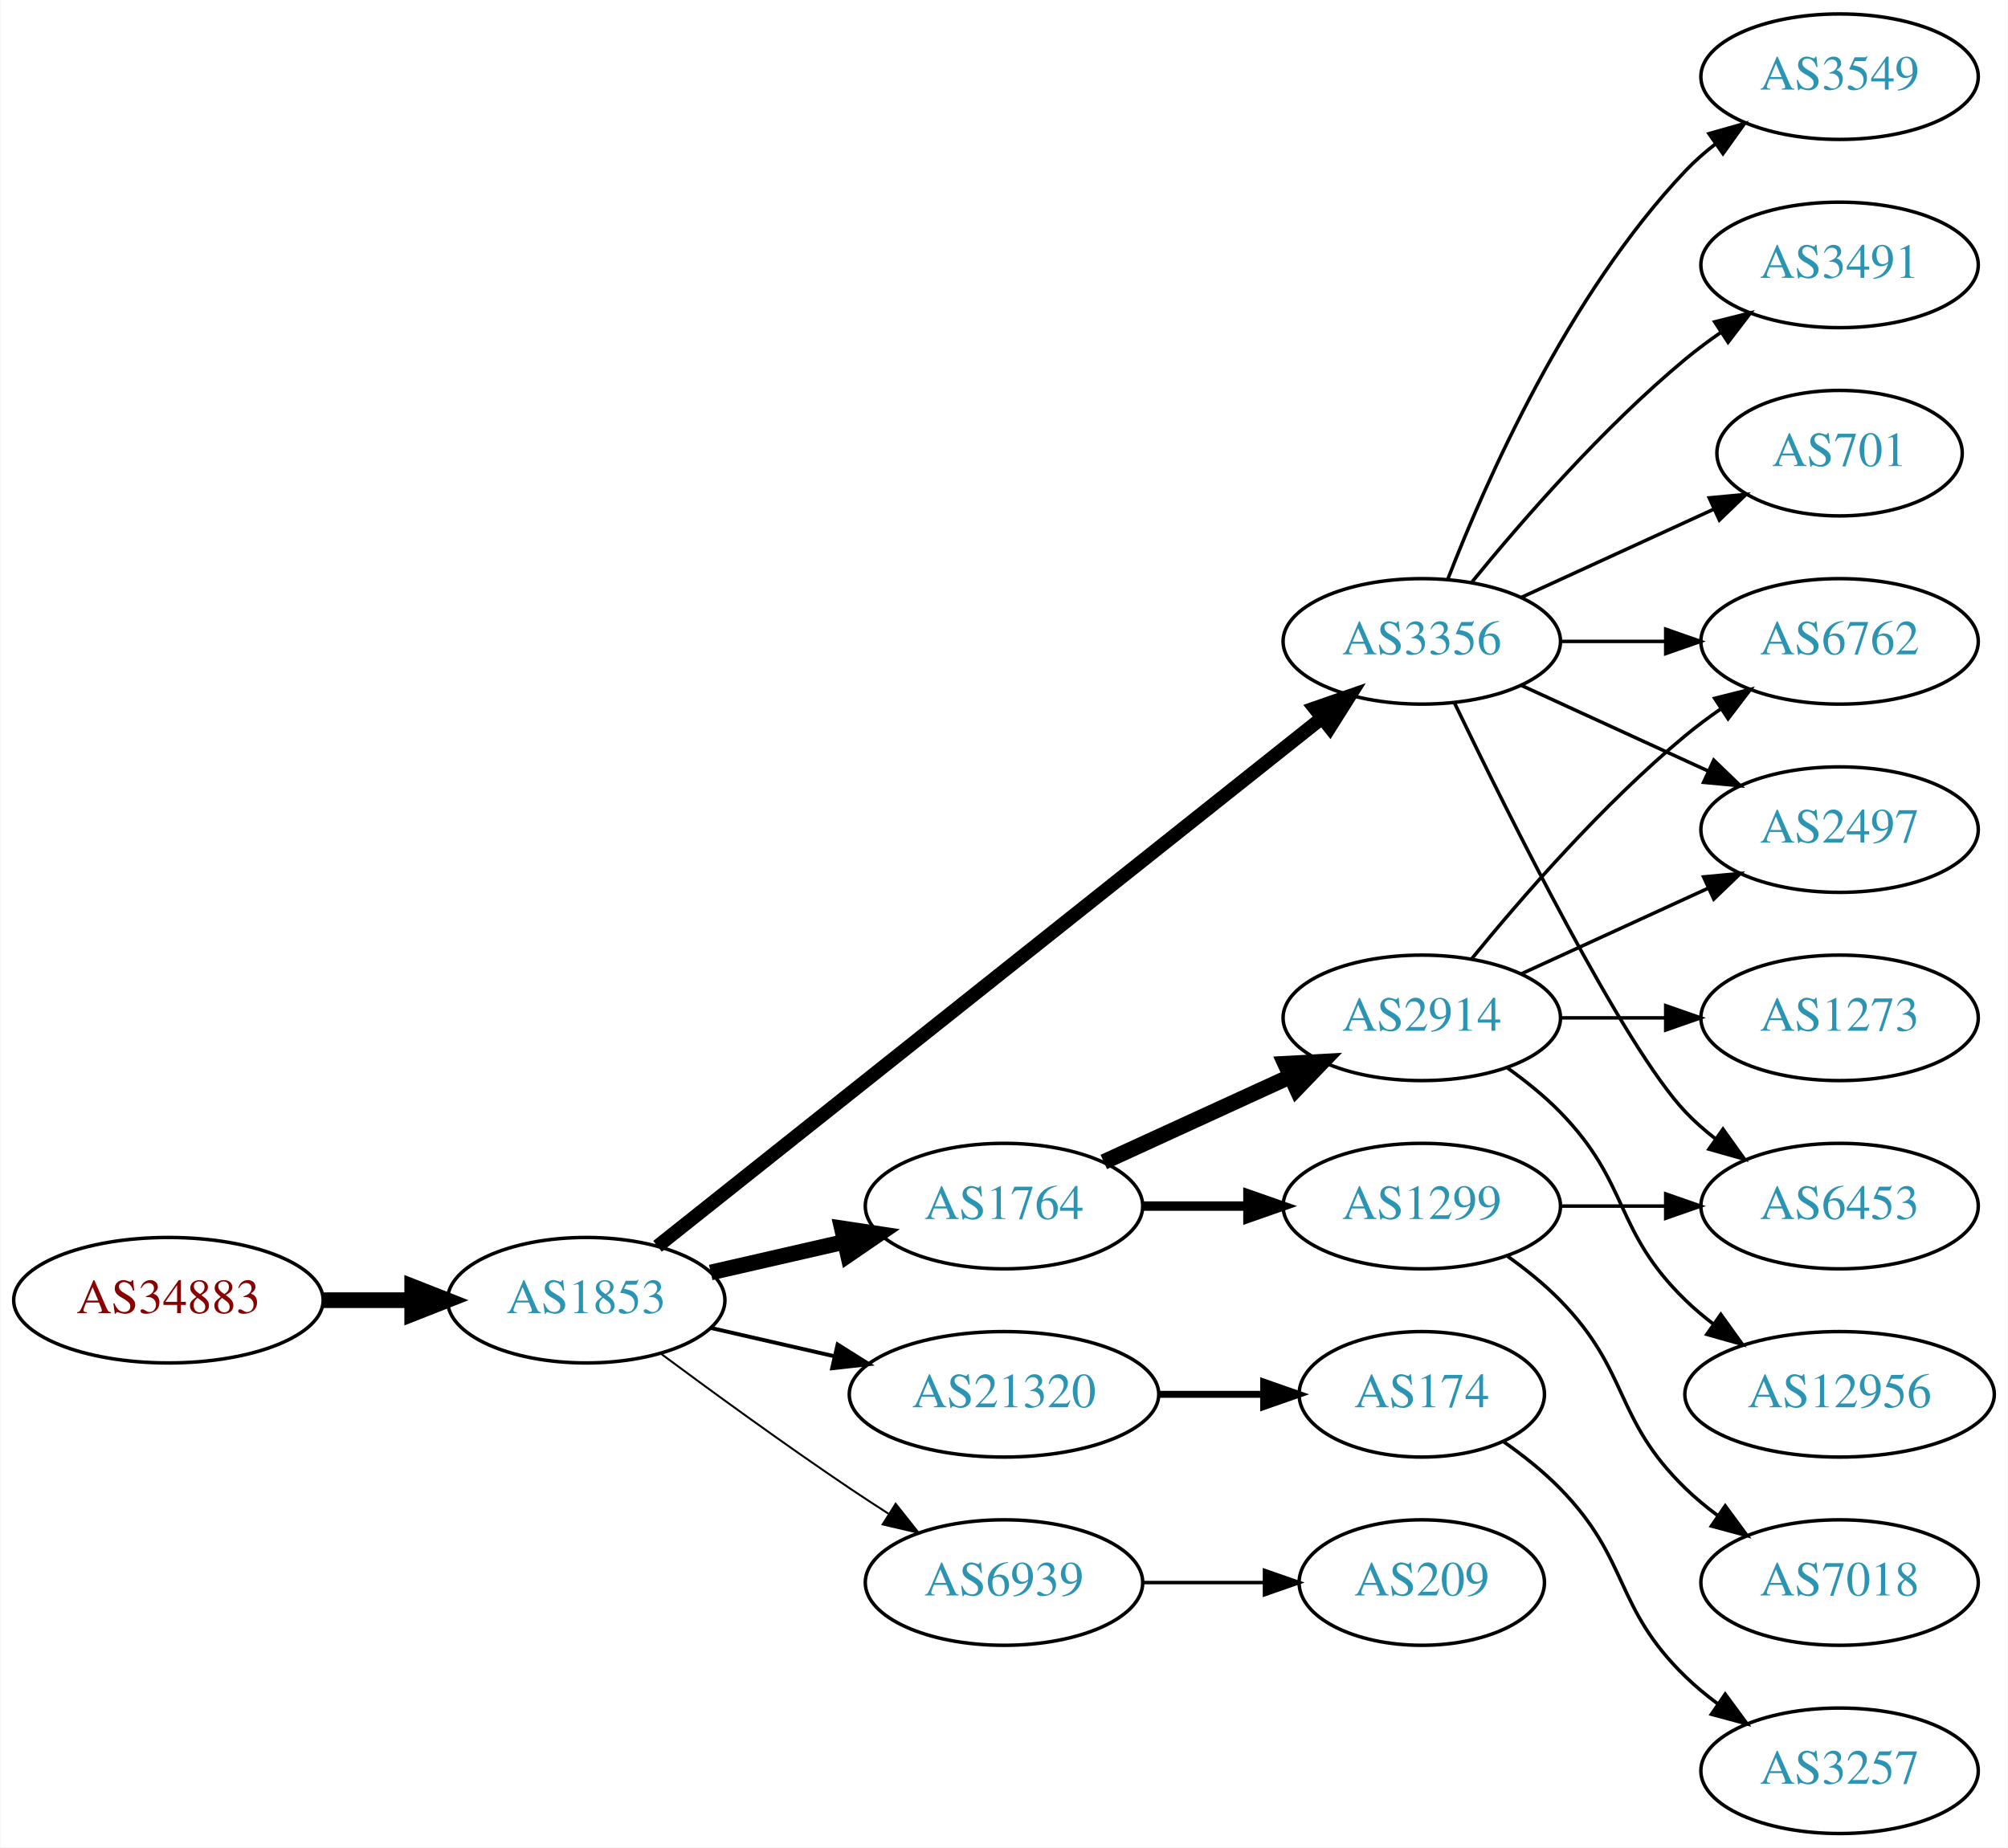
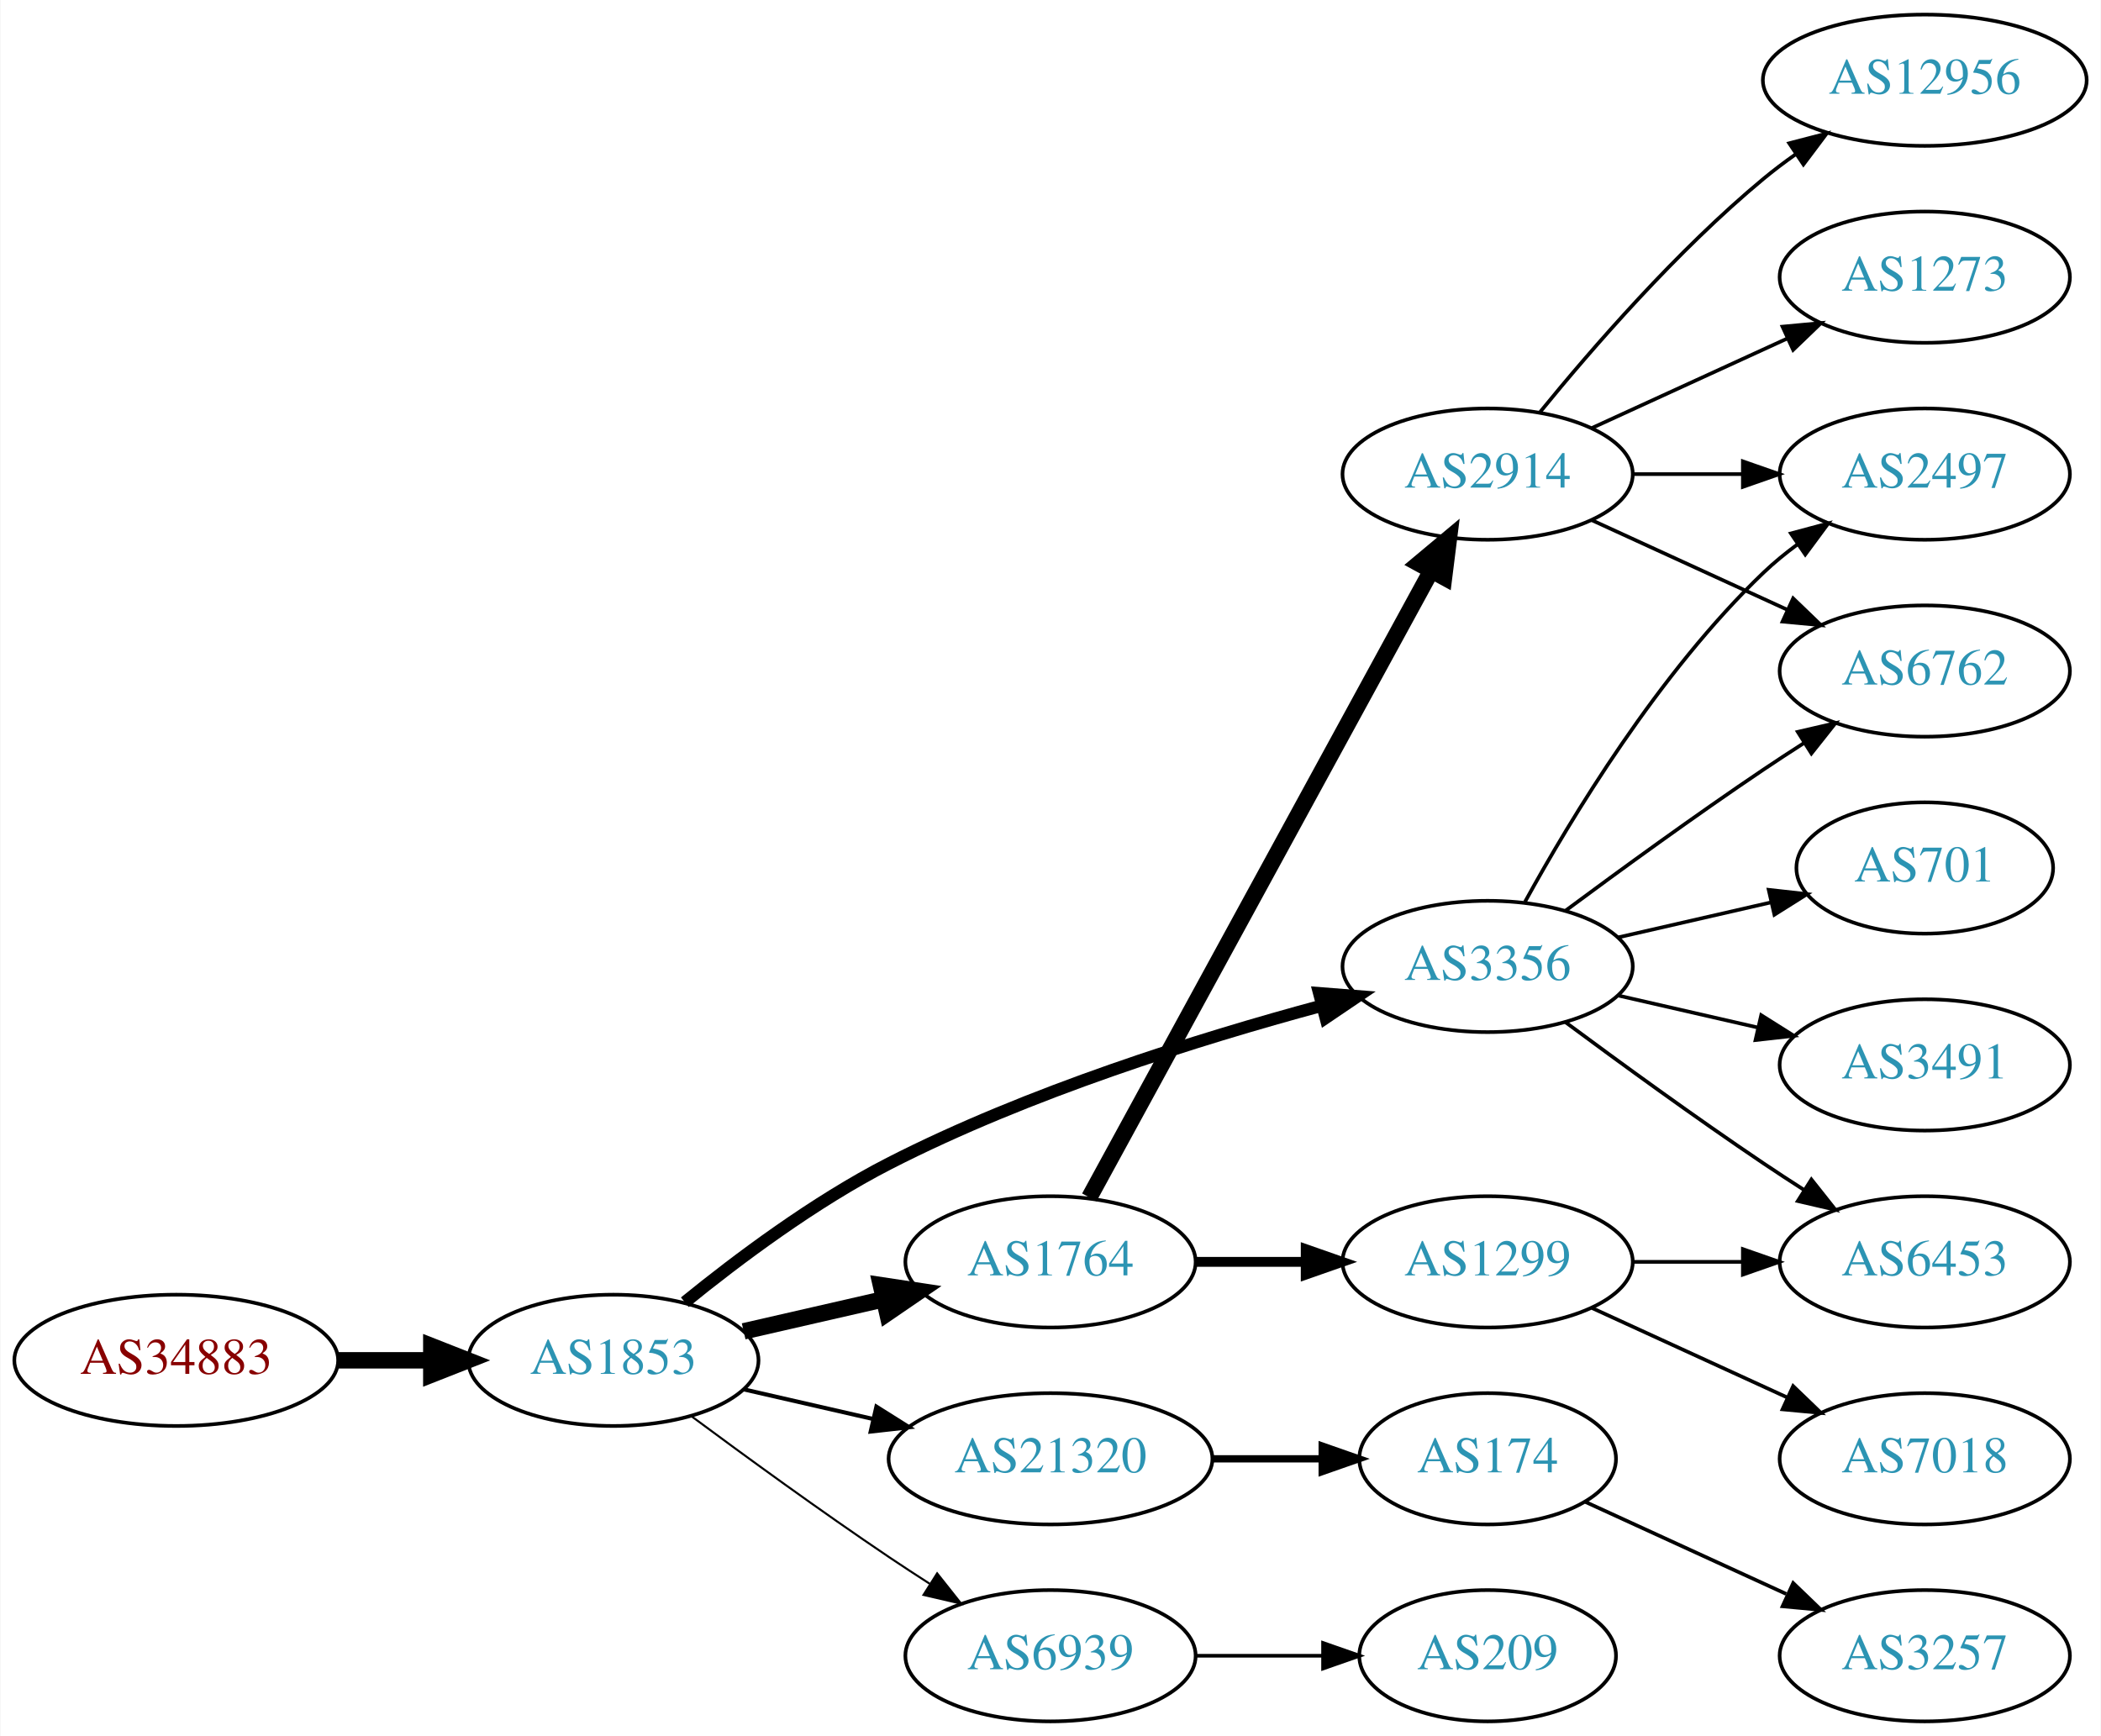
- <svg xmlns="http://www.w3.org/2000/svg" xmlns:xlink="http://www.w3.org/1999/xlink" width="576pt" height="530pt" viewBox="0.00 0.00 575.76 530.00">
-   <g id="graph0" class="graph" transform="scale(1 1) rotate(0) translate(4 526)">
-     <polygon fill="white" stroke="none" points="-4,4 -4,-526 571.762,-526 571.762,4 -4,4" />
+ <svg xmlns="http://www.w3.org/2000/svg" xmlns:xlink="http://www.w3.org/1999/xlink" width="576pt" height="476pt" viewBox="0.00 0.00 575.76 476.00">
+   <g id="graph0" class="graph" transform="scale(1 1) rotate(0) translate(4 472)">
+     <polygon fill="white" stroke="none" points="-4,4 -4,-472 571.762,-472 571.762,4 -4,4" />
    <g id="node1" class="node">
      <g id="a_node1">
        <a xlink:href="/asn/34883" xlink:title="AS34883 ~ FH JOANNEUM Gesellschaft mbH [AT]">
-           <ellipse fill="#ffffff" stroke="black" cx="44.196" cy="-153" rx="44.393" ry="18" />
-           <text text-anchor="middle" x="44.196" y="-149.3" font-family="Times,serif" font-size="14.00" fill="#880000">AS34883</text>
+           <ellipse fill="#ffffff" stroke="black" cx="44.196" cy="-99" rx="44.393" ry="18" />
+           <text text-anchor="middle" x="44.196" y="-95.3" font-family="Times,serif" font-size="14.00" fill="#880000">AS34883</text>
        </a>
      </g>
    </g>
    <g id="node2" class="node">
      <g id="a_node2">
        <a xlink:href="/asn/1853" xlink:title="AS1853 ~ ACOnet Backbone [AT]">
-           <ellipse fill="#ffffff" stroke="black" cx="164.039" cy="-153" rx="39.794" ry="18" />
-           <text text-anchor="middle" x="164.039" y="-149.3" font-family="Times,serif" font-size="14.00" fill="#2c94b3">AS1853</text>
+           <ellipse fill="#ffffff" stroke="black" cx="164.039" cy="-99" rx="39.794" ry="18" />
+           <text text-anchor="middle" x="164.039" y="-95.3" font-family="Times,serif" font-size="14.00" fill="#2c94b3">AS1853</text>
        </a>
      </g>
    </g>
    <g id="edge1" class="edge">
-       <path fill="none" stroke="black" stroke-width="4.5" d="M88.407,-153C96.72,-153 105.482,-153 113.965,-153" />
-       <polygon fill="black" stroke="black" stroke-width="4.5" points="114.123,-156.938 124.123,-153 114.123,-149.063 114.123,-156.938" />
+       <path fill="none" stroke="black" stroke-width="4.5" d="M88.407,-99C96.72,-99 105.482,-99 113.965,-99" />
+       <polygon fill="black" stroke="black" stroke-width="4.5" points="114.123,-102.938 124.123,-99 114.123,-95.063 114.123,-102.938" />
    </g>
    <g id="node3" class="node">
      <g id="a_node3">
-         <a xlink:href="/asn/1764" xlink:title="AS1764 ~ NEXTLAYER-AS [AT]">
-           <ellipse fill="#ffffff" stroke="black" cx="283.881" cy="-180" rx="39.794" ry="18" />
-           <text text-anchor="middle" x="283.881" y="-176.3" font-family="Times,serif" font-size="14.00" fill="#2c94b3">AS1764</text>
+         <a xlink:href="/asn/3356" xlink:title="AS3356 ~ Level 3 Parent, LLC [US]">
+           <ellipse fill="#ffffff" stroke="black" cx="403.724" cy="-207" rx="39.794" ry="18" />
+           <text text-anchor="middle" x="403.724" y="-203.3" font-family="Times,serif" font-size="14.00" fill="#2c94b3">AS3356</text>
        </a>
      </g>
    </g>
    <g id="edge2" class="edge">
-       <path fill="none" stroke="black" stroke-width="4.5" d="M199.758,-160.955C211.758,-163.704 225.379,-166.825 238.071,-169.733" />
-       <polygon fill="black" stroke="black" stroke-width="4.5" points="237.376,-173.613 248.003,-172.009 239.135,-165.937 237.376,-173.613" />
+       <path fill="none" stroke="black" stroke-width="3.375" d="M183.627,-114.938C198.126,-126.732 219.182,-142.506 239.685,-153 277.812,-172.514 324.482,-187.13 358.105,-196.201" />
+       <polygon fill="black" stroke="black" stroke-width="3.375" points="357.535,-199.671 368.097,-198.838 359.321,-192.902 357.535,-199.671" />
    </g>
    <g id="node4" class="node">
      <g id="a_node4">
-         <a xlink:href="/asn/3356" xlink:title="AS3356 ~ Level 3 Parent, LLC [US]">
-           <ellipse fill="#ffffff" stroke="black" cx="403.724" cy="-342" rx="39.794" ry="18" />
-           <text text-anchor="middle" x="403.724" y="-338.3" font-family="Times,serif" font-size="14.00" fill="#2c94b3">AS3356</text>
+         <a xlink:href="/asn/1764" xlink:title="AS1764 ~ NEXTLAYER-AS [AT]">
+           <ellipse fill="#ffffff" stroke="black" cx="283.881" cy="-126" rx="39.794" ry="18" />
+           <text text-anchor="middle" x="283.881" y="-122.3" font-family="Times,serif" font-size="14.00" fill="#2c94b3">AS1764</text>
        </a>
      </g>
    </g>
    <g id="edge3" class="edge">
-       <path fill="none" stroke="black" stroke-width="3.938" d="M184.489,-168.467C226.622,-201.969 326.434,-281.337 375.094,-320.03" />
-       <polygon fill="black" stroke="black" stroke-width="3.938" points="372.999,-322.835 383.004,-326.32 377.355,-317.356 372.999,-322.835" />
+       <path fill="none" stroke="black" stroke-width="4.5" d="M199.758,-106.955C211.758,-109.704 225.379,-112.825 238.071,-115.733" />
+       <polygon fill="black" stroke="black" stroke-width="4.5" points="237.376,-119.613 248.003,-118.009 239.135,-111.937 237.376,-119.613" />
    </g>
    <g id="node5" class="node">
      <g id="a_node5">
        <a xlink:href="/asn/21320" xlink:title="AS21320 ~ GEANT Vereniging [EU]">
-           <ellipse fill="#ffffff" stroke="black" cx="283.881" cy="-126" rx="44.393" ry="18" />
-           <text text-anchor="middle" x="283.881" y="-122.3" font-family="Times,serif" font-size="14.00" fill="#2c94b3">AS21320</text>
+           <ellipse fill="#ffffff" stroke="black" cx="283.881" cy="-72" rx="44.393" ry="18" />
+           <text text-anchor="middle" x="283.881" y="-68.3" font-family="Times,serif" font-size="14.00" fill="#2c94b3">AS21320</text>
        </a>
      </g>
    </g>
    <g id="edge4" class="edge">
-       <path fill="none" stroke="black" stroke-width="1.125" d="M199.758,-145.045C210.896,-142.493 223.432,-139.621 235.325,-136.896" />
-       <polygon fill="black" stroke="black" stroke-width="1.125" points="236.153,-140.297 245.119,-134.652 234.59,-133.474 236.153,-140.297" />
+       <path fill="none" stroke="black" stroke-width="1.125" d="M199.758,-91.045C210.896,-88.493 223.432,-85.621 235.325,-82.896" />
+       <polygon fill="black" stroke="black" stroke-width="1.125" points="236.153,-86.297 245.119,-80.652 234.59,-79.474 236.153,-86.297" />
    </g>
    <g id="node6" class="node">
      <g id="a_node6">
        <a xlink:href="/asn/6939" xlink:title="AS6939 ~ Hurricane Electric LLC [US]">
-           <ellipse fill="#ffffff" stroke="black" cx="283.881" cy="-72" rx="39.794" ry="18" />
-           <text text-anchor="middle" x="283.881" y="-68.3" font-family="Times,serif" font-size="14.00" fill="#2c94b3">AS6939</text>
+           <ellipse fill="#ffffff" stroke="black" cx="283.881" cy="-18" rx="39.794" ry="18" />
+           <text text-anchor="middle" x="283.881" y="-14.3" font-family="Times,serif" font-size="14.00" fill="#2c94b3">AS6939</text>
        </a>
      </g>
    </g>
    <g id="edge5" class="edge">
-       <path fill="none" stroke="black" stroke-width="0.562" d="M185.369,-137.723C200.231,-126.696 220.976,-111.593 239.685,-99 243.234,-96.611 246.984,-94.161 250.733,-91.758" />
-       <polygon fill="black" stroke="black" stroke-width="0.562" points="252.801,-94.591 259.381,-86.288 249.059,-88.675 252.801,-94.591" />
+       <path fill="none" stroke="black" stroke-width="0.562" d="M185.369,-83.723C200.231,-72.696 220.976,-57.593 239.685,-45 243.234,-42.611 246.984,-40.161 250.733,-37.758" />
+       <polygon fill="black" stroke="black" stroke-width="0.562" points="252.801,-40.591 259.381,-32.288 249.059,-34.675 252.801,-40.591" />
    </g>
    <g id="node7" class="node">
      <g id="a_node7">
-         <a xlink:href="/asn/1299" xlink:title="AS1299 ~ Telia Carrier [EU]">
-           <ellipse fill="#ffffff" stroke="black" cx="403.724" cy="-180" rx="39.794" ry="18" />
-           <text text-anchor="middle" x="403.724" y="-176.3" font-family="Times,serif" font-size="14.00" fill="#2c94b3">AS1299</text>
+         <a xlink:href="/asn/2497" xlink:title="AS2497 ~ Internet Initiative Japan Inc. [JP]">
+           <ellipse fill="#ffffff" stroke="black" cx="523.566" cy="-342" rx="39.794" ry="18" />
+           <text text-anchor="middle" x="523.566" y="-338.3" font-family="Times,serif" font-size="14.00" fill="#2c94b3">AS2497</text>
        </a>
      </g>
    </g>
    <g id="edge6" class="edge">
-       <path fill="none" stroke="black" stroke-width="2.7" d="M323.794,-180C333.347,-180 343.697,-180 353.659,-180" />
-       <polygon fill="black" stroke="black" stroke-width="2.7" points="353.852,-183.5 363.852,-180 353.852,-176.5 353.852,-183.5" />
+       <path fill="none" stroke="black" d="M413.965,-224.713C426.51,-247.561 450.687,-287.611 479.37,-315 482.238,-317.739 485.427,-320.347 488.736,-322.785" />
+       <polygon fill="black" stroke="black" points="486.86,-325.742 497.096,-328.477 490.8,-319.956 486.86,-325.742" />
    </g>
    <g id="node8" class="node">
      <g id="a_node8">
-         <a xlink:href="/asn/2914" xlink:title="AS2914 ~ NTT America, Inc. [US]">
-           <ellipse fill="#ffffff" stroke="black" cx="403.724" cy="-234" rx="39.794" ry="18" />
-           <text text-anchor="middle" x="403.724" y="-230.3" font-family="Times,serif" font-size="14.00" fill="#2c94b3">AS2914</text>
+         <a xlink:href="/asn/701" xlink:title="AS701 ~ UUNET [US]">
+           <ellipse fill="#ffffff" stroke="black" cx="523.566" cy="-234" rx="35.194" ry="18" />
+           <text text-anchor="middle" x="523.566" y="-230.3" font-family="Times,serif" font-size="14.00" fill="#2c94b3">AS701</text>
        </a>
      </g>
    </g>
    <g id="edge7" class="edge">
-       <path fill="none" stroke="black" stroke-width="4.5" d="M312.51,-192.661C328.467,-199.973 348.738,-209.261 366.02,-217.181" />
-       <polygon fill="black" stroke="black" stroke-width="4.5" points="364.537,-220.832 375.268,-221.419 367.817,-213.673 364.537,-220.832" />
+       <path fill="none" stroke="black" d="M439.443,-214.955C452.536,-217.955 467.558,-221.396 481.199,-224.522" />
+       <polygon fill="black" stroke="black" points="480.777,-228.016 491.306,-226.838 482.34,-221.193 480.777,-228.016" />
    </g>
    <g id="node9" class="node">
      <g id="a_node9">
-         <a xlink:href="/asn/2497" xlink:title="AS2497 ~ Internet Initiative Japan Inc. [JP]">
+         <a xlink:href="/asn/6762" xlink:title="AS6762 ~ TELECOM ITALIA SPARKLE S.p.A. [IT]">
          <ellipse fill="#ffffff" stroke="black" cx="523.566" cy="-288" rx="39.794" ry="18" />
-           <text text-anchor="middle" x="523.566" y="-284.3" font-family="Times,serif" font-size="14.00" fill="#2c94b3">AS2497</text>
+           <text text-anchor="middle" x="523.566" y="-284.3" font-family="Times,serif" font-size="14.00" fill="#2c94b3">AS6762</text>
        </a>
      </g>
    </g>
    <g id="edge8" class="edge">
-       <path fill="none" stroke="black" d="M432.353,-329.339C448.31,-322.027 468.58,-312.739 485.863,-304.819" />
-       <polygon fill="black" stroke="black" points="487.478,-307.929 495.111,-300.581 484.562,-301.565 487.478,-307.929" />
+       <path fill="none" stroke="black" d="M425.054,-222.277C439.916,-233.304 460.661,-248.407 479.37,-261 482.919,-263.389 486.67,-265.839 490.418,-268.242" />
+       <polygon fill="black" stroke="black" points="488.744,-271.325 499.067,-273.712 492.486,-265.409 488.744,-271.325" />
    </g>
    <g id="node10" class="node">
      <g id="a_node10">
-         <a xlink:href="/asn/3549" xlink:title="AS3549 ~ Level 3 Parent, LLC [US]">
-           <ellipse fill="#ffffff" stroke="black" cx="523.566" cy="-504" rx="39.794" ry="18" />
-           <text text-anchor="middle" x="523.566" y="-500.3" font-family="Times,serif" font-size="14.00" fill="#2c94b3">AS3549</text>
+         <a xlink:href="/asn/3491" xlink:title="AS3491 ~ PCCW Global, Inc. [US]">
+           <ellipse fill="#ffffff" stroke="black" cx="523.566" cy="-180" rx="39.794" ry="18" />
+           <text text-anchor="middle" x="523.566" y="-176.3" font-family="Times,serif" font-size="14.00" fill="#2c94b3">AS3491</text>
        </a>
      </g>
    </g>
    <g id="edge9" class="edge">
-       <path fill="none" stroke="black" d="M411.247,-359.994C421.997,-387.728 445.655,-441.429 479.37,-477 481.956,-479.728 484.874,-482.294 487.942,-484.677" />
-       <polygon fill="black" stroke="black" points="486.096,-487.658 496.29,-490.543 490.12,-481.93 486.096,-487.658" />
+       <path fill="none" stroke="black" d="M439.443,-199.045C451.443,-196.296 465.064,-193.175 477.756,-190.267" />
+       <polygon fill="black" stroke="black" points="478.722,-193.636 487.688,-187.991 477.159,-186.813 478.722,-193.636" />
    </g>
    <g id="node11" class="node">
      <g id="a_node11">
-         <a xlink:href="/asn/3491" xlink:title="AS3491 ~ PCCW Global, Inc. [US]">
-           <ellipse fill="#ffffff" stroke="black" cx="523.566" cy="-450" rx="39.794" ry="18" />
-           <text text-anchor="middle" x="523.566" y="-446.3" font-family="Times,serif" font-size="14.00" fill="#2c94b3">AS3491</text>
+         <a xlink:href="/asn/6453" xlink:title="AS6453 ~ TATA COMMUNICATIONS (AMERICA) INC [US]">
+           <ellipse fill="#ffffff" stroke="black" cx="523.566" cy="-126" rx="39.794" ry="18" />
+           <text text-anchor="middle" x="523.566" y="-122.3" font-family="Times,serif" font-size="14.00" fill="#2c94b3">AS6453</text>
        </a>
      </g>
    </g>
    <g id="edge10" class="edge">
-       <path fill="none" stroke="black" d="M418.143,-359.065C432.257,-376.375 455.672,-403.345 479.37,-423 482.587,-425.668 486.087,-428.27 489.658,-430.741" />
-       <polygon fill="black" stroke="black" points="487.735,-433.666 498.014,-436.236 491.581,-427.817 487.735,-433.666" />
+       <path fill="none" stroke="black" d="M425.054,-191.723C439.916,-180.696 460.661,-165.593 479.37,-153 482.919,-150.611 486.67,-148.161 490.418,-145.758" />
+       <polygon fill="black" stroke="black" points="492.486,-148.591 499.067,-140.288 488.744,-142.675 492.486,-148.591" />
    </g>
    <g id="node12" class="node">
      <g id="a_node12">
-         <a xlink:href="/asn/6453" xlink:title="AS6453 ~ TATA COMMUNICATIONS (AMERICA) INC [US]">
-           <ellipse fill="#ffffff" stroke="black" cx="523.566" cy="-180" rx="39.794" ry="18" />
-           <text text-anchor="middle" x="523.566" y="-176.3" font-family="Times,serif" font-size="14.00" fill="#2c94b3">AS6453</text>
+         <a xlink:href="/asn/1299" xlink:title="AS1299 ~ Telia Carrier [EU]">
+           <ellipse fill="#ffffff" stroke="black" cx="403.724" cy="-126" rx="39.794" ry="18" />
+           <text text-anchor="middle" x="403.724" y="-122.3" font-family="Times,serif" font-size="14.00" fill="#2c94b3">AS1299</text>
        </a>
      </g>
    </g>
    <g id="edge11" class="edge">
-       <path fill="none" stroke="black" d="M413.071,-324.405C428.538,-292.268 461.683,-225.66 479.37,-207 481.956,-204.272 484.874,-201.706 487.942,-199.323" />
-       <polygon fill="black" stroke="black" points="490.12,-202.07 496.29,-193.457 486.096,-196.342 490.12,-202.07" />
+       <path fill="none" stroke="black" stroke-width="2.7" d="M323.794,-126C333.347,-126 343.697,-126 353.659,-126" />
+       <polygon fill="black" stroke="black" stroke-width="2.7" points="353.852,-129.5 363.852,-126 353.852,-122.5 353.852,-129.5" />
    </g>
    <g id="node13" class="node">
      <g id="a_node13">
-         <a xlink:href="/asn/701" xlink:title="AS701 ~ UUNET [US]">
-           <ellipse fill="#ffffff" stroke="black" cx="523.566" cy="-396" rx="35.194" ry="18" />
-           <text text-anchor="middle" x="523.566" y="-392.3" font-family="Times,serif" font-size="14.00" fill="#2c94b3">AS701</text>
+         <a xlink:href="/asn/2914" xlink:title="AS2914 ~ NTT America, Inc. [US]">
+           <ellipse fill="#ffffff" stroke="black" cx="403.724" cy="-342" rx="39.794" ry="18" />
+           <text text-anchor="middle" x="403.724" y="-338.3" font-family="Times,serif" font-size="14.00" fill="#2c94b3">AS2914</text>
        </a>
      </g>
    </g>
    <g id="edge12" class="edge">
-       <path fill="none" stroke="black" d="M432.353,-354.661C448.769,-362.183 469.75,-371.798 487.347,-379.861" />
-       <polygon fill="black" stroke="black" points="486.176,-383.174 496.725,-384.158 489.092,-376.811 486.176,-383.174" />
+       <path fill="none" stroke="black" stroke-width="4.5" d="M294.525,-143.676C315.206,-181.584 363.919,-270.873 388.298,-315.559" />
+       <polygon fill="black" stroke="black" stroke-width="4.5" points="384.866,-317.49 393.112,-324.383 391.779,-313.718 384.866,-317.49" />
    </g>
    <g id="node14" class="node">
      <g id="a_node14">
-         <a xlink:href="/asn/6762" xlink:title="AS6762 ~ TELECOM ITALIA SPARKLE S.p.A. [IT]">
-           <ellipse fill="#ffffff" stroke="black" cx="523.566" cy="-342" rx="39.794" ry="18" />
-           <text text-anchor="middle" x="523.566" y="-338.3" font-family="Times,serif" font-size="14.00" fill="#2c94b3">AS6762</text>
+         <a xlink:href="/asn/174" xlink:title="AS174 ~ Cogent Communications [US]">
+           <ellipse fill="#ffffff" stroke="black" cx="403.724" cy="-72" rx="35.194" ry="18" />
+           <text text-anchor="middle" x="403.724" y="-68.3" font-family="Times,serif" font-size="14.00" fill="#2c94b3">AS174</text>
        </a>
      </g>
    </g>
    <g id="edge13" class="edge">
-       <path fill="none" stroke="black" d="M443.636,-342C453.19,-342 463.539,-342 473.502,-342" />
-       <polygon fill="black" stroke="black" points="473.695,-345.5 483.695,-342 473.694,-338.5 473.695,-345.5" />
-     </g>
-     <g id="node15" class="node">
-       <g id="a_node15">
-         <a xlink:href="/asn/174" xlink:title="AS174 ~ Cogent Communications [US]">
-           <ellipse fill="#ffffff" stroke="black" cx="403.724" cy="-126" rx="35.194" ry="18" />
-           <text text-anchor="middle" x="403.724" y="-122.3" font-family="Times,serif" font-size="14.00" fill="#2c94b3">AS174</text>
-         </a>
-       </g>
-     </g>
-     <g id="edge14" class="edge">
-       <path fill="none" stroke="black" stroke-width="2" d="M328.092,-126C337.94,-126 348.42,-126 358.317,-126" />
-       <polygon fill="black" stroke="black" stroke-width="2" points="358.369,-129.5 368.369,-126 358.369,-122.5 358.369,-129.5" />
+       <path fill="none" stroke="black" stroke-width="2" d="M328.092,-72C337.94,-72 348.42,-72 358.317,-72" />
+       <polygon fill="black" stroke="black" stroke-width="2" points="358.369,-75.5 368.369,-72 358.369,-68.5 358.369,-75.5" />
+     </g>
+     <g id="node19" class="node">
+       <g id="a_node19">
+         <a xlink:href="/asn/209" xlink:title="AS209 ~ CenturyLink Communications, LLC [US]">
+           <ellipse fill="#ffffff" stroke="black" cx="403.724" cy="-18" rx="35.194" ry="18" />
+           <text text-anchor="middle" x="403.724" y="-14.3" font-family="Times,serif" font-size="14.00" fill="#2c94b3">AS209</text>
+         </a>
+       </g>
+     </g>
+     <g id="edge21" class="edge">
+       <path fill="none" stroke="black" d="M323.794,-18C334.881,-18 347.04,-18 358.422,-18" />
+       <polygon fill="black" stroke="black" points="358.604,-21.5 368.604,-18 358.604,-14.5 358.604,-21.5" />
+     </g>
+     <g id="edge20" class="edge">
+       <path fill="none" stroke="black" d="M443.636,-126C453.19,-126 463.539,-126 473.502,-126" />
+       <polygon fill="black" stroke="black" points="473.695,-129.5 483.695,-126 473.694,-122.5 473.695,-129.5" />
    </g>
    <g id="node18" class="node">
      <g id="a_node18">
-         <a xlink:href="/asn/209" xlink:title="AS209 ~ CenturyLink Communications, LLC [US]">
-           <ellipse fill="#ffffff" stroke="black" cx="403.724" cy="-72" rx="35.194" ry="18" />
-           <text text-anchor="middle" x="403.724" y="-68.3" font-family="Times,serif" font-size="14.00" fill="#2c94b3">AS209</text>
-         </a>
-       </g>
-     </g>
-     <g id="edge19" class="edge">
-       <path fill="none" stroke="black" d="M323.794,-72C334.881,-72 347.04,-72 358.422,-72" />
-       <polygon fill="black" stroke="black" points="358.604,-75.5 368.604,-72 358.604,-68.5 358.604,-75.5" />
-     </g>
-     <g id="edge20" class="edge">
-       <path fill="none" stroke="black" d="M443.636,-180C453.19,-180 463.539,-180 473.502,-180" />
-       <polygon fill="black" stroke="black" points="473.695,-183.5 483.695,-180 473.694,-176.5 473.695,-183.5" />
-     </g>
-     <g id="node19" class="node">
-       <g id="a_node19">
        <a xlink:href="/asn/7018" xlink:title="AS7018 ~ AT&amp;T Services, Inc. [US]">
          <ellipse fill="#ffffff" stroke="black" cx="523.566" cy="-72" rx="39.794" ry="18" />
          <text text-anchor="middle" x="523.566" y="-68.3" font-family="Times,serif" font-size="14.00" fill="#2c94b3">AS7018</text>
        </a>
      </g>
    </g>
-     <g id="edge21" class="edge">
-       <path fill="none" stroke="black" d="M428.318,-165.611C433.574,-161.852 438.906,-157.563 443.37,-153 463.543,-132.383 458.677,-119.094 479.37,-99 482.215,-96.237 485.389,-93.614 488.689,-91.166" />
-       <polygon fill="black" stroke="black" points="490.755,-93.993 497.037,-85.462 486.806,-88.214 490.755,-93.993" />
-     </g>
-     <g id="edge17" class="edge">
-       <path fill="none" stroke="black" d="M432.353,-246.661C448.31,-253.973 468.58,-263.261 485.863,-271.181" />
-       <polygon fill="black" stroke="black" points="484.562,-274.435 495.111,-275.419 487.478,-268.071 484.562,-274.435" />
+     <g id="edge19" class="edge">
+       <path fill="none" stroke="black" d="M432.353,-113.339C448.31,-106.027 468.58,-96.739 485.863,-88.819" />
+       <polygon fill="black" stroke="black" points="487.478,-91.929 495.111,-84.581 484.562,-85.565 487.478,-91.929" />
    </g>
    <g id="edge16" class="edge">
-       <path fill="none" stroke="black" d="M418.143,-251.065C432.257,-268.375 455.672,-295.345 479.37,-315 482.587,-317.668 486.087,-320.27 489.658,-322.741" />
-       <polygon fill="black" stroke="black" points="487.735,-325.666 498.014,-328.236 491.581,-319.817 487.735,-325.666" />
+       <path fill="none" stroke="black" d="M443.636,-342C453.19,-342 463.539,-342 473.502,-342" />
+       <polygon fill="black" stroke="black" points="473.695,-345.5 483.695,-342 473.694,-338.5 473.695,-345.5" />
+     </g>
+     <g id="edge15" class="edge">
+       <path fill="none" stroke="black" d="M432.353,-329.339C448.31,-322.027 468.58,-312.739 485.863,-304.819" />
+       <polygon fill="black" stroke="black" points="487.478,-307.929 495.111,-300.581 484.562,-301.565 487.478,-307.929" />
    </g>
    <g id="node16" class="node">
      <g id="a_node16">
-         <a xlink:href="/asn/1273" xlink:title="AS1273 ~ Vodafone Group PLC [EU]">
-           <ellipse fill="#ffffff" stroke="black" cx="523.566" cy="-234" rx="39.794" ry="18" />
-           <text text-anchor="middle" x="523.566" y="-230.3" font-family="Times,serif" font-size="14.00" fill="#2c94b3">AS1273</text>
-         </a>
-       </g>
-     </g>
-     <g id="edge15" class="edge">
-       <path fill="none" stroke="black" d="M443.636,-234C453.19,-234 463.539,-234 473.502,-234" />
-       <polygon fill="black" stroke="black" points="473.695,-237.5 483.695,-234 473.694,-230.5 473.695,-237.5" />
+         <a xlink:href="/asn/12956" xlink:title="AS12956 ~ TELXIUS [ES]">
+           <ellipse fill="#ffffff" stroke="black" cx="523.566" cy="-450" rx="44.393" ry="18" />
+           <text text-anchor="middle" x="523.566" y="-446.3" font-family="Times,serif" font-size="14.00" fill="#2c94b3">AS12956</text>
+         </a>
+       </g>
+     </g>
+     <g id="edge17" class="edge">
+       <path fill="none" stroke="black" d="M418.143,-359.065C432.257,-376.375 455.672,-403.345 479.37,-423 482.108,-425.271 485.052,-427.494 488.069,-429.63" />
+       <polygon fill="black" stroke="black" points="486.401,-432.725 496.658,-435.379 490.295,-426.908 486.401,-432.725" />
    </g>
    <g id="node17" class="node">
      <g id="a_node17">
-         <a xlink:href="/asn/12956" xlink:title="AS12956 ~ TELXIUS [ES]">
-           <ellipse fill="#ffffff" stroke="black" cx="523.566" cy="-126" rx="44.393" ry="18" />
-           <text text-anchor="middle" x="523.566" y="-122.3" font-family="Times,serif" font-size="14.00" fill="#2c94b3">AS12956</text>
+         <a xlink:href="/asn/1273" xlink:title="AS1273 ~ Vodafone Group PLC [EU]">
+           <ellipse fill="#ffffff" stroke="black" cx="523.566" cy="-396" rx="39.794" ry="18" />
+           <text text-anchor="middle" x="523.566" y="-392.3" font-family="Times,serif" font-size="14.00" fill="#2c94b3">AS1273</text>
        </a>
      </g>
    </g>
    <g id="edge18" class="edge">
-       <path fill="none" stroke="black" d="M428.318,-219.611C433.574,-215.852 438.906,-211.563 443.37,-207 463.543,-186.383 458.677,-173.094 479.37,-153 481.857,-150.586 484.594,-148.278 487.447,-146.1" />
-       <polygon fill="black" stroke="black" points="489.502,-148.934 495.683,-140.329 485.485,-143.202 489.502,-148.934" />
-     </g>
-     <g id="node20" class="node">
-       <g id="a_node20">
+       <path fill="none" stroke="black" d="M432.353,-354.661C448.31,-361.973 468.58,-371.261 485.863,-379.181" />
+       <polygon fill="black" stroke="black" points="484.562,-382.435 495.111,-383.419 487.478,-376.071 484.562,-382.435" />
+     </g>
+     <g id="node15" class="node">
+       <g id="a_node15">
        <a xlink:href="/asn/3257" xlink:title="AS3257 ~ GTT [DE]">
          <ellipse fill="#ffffff" stroke="black" cx="523.566" cy="-18" rx="39.794" ry="18" />
          <text text-anchor="middle" x="523.566" y="-14.3" font-family="Times,serif" font-size="14.00" fill="#2c94b3">AS3257</text>
        </a>
      </g>
    </g>
-     <g id="edge22" class="edge">
-       <path fill="none" stroke="black" d="M427.107,-112.468C432.748,-108.51 438.562,-103.914 443.37,-99 463.543,-78.383 458.677,-65.094 479.37,-45 482.215,-42.237 485.389,-39.614 488.689,-37.166" />
-       <polygon fill="black" stroke="black" points="490.755,-39.993 497.037,-31.462 486.806,-34.214 490.755,-39.993" />
+     <g id="edge14" class="edge">
+       <path fill="none" stroke="black" d="M430.585,-60.15C446.705,-52.762 467.708,-43.138 485.573,-34.952" />
+       <polygon fill="black" stroke="black" points="487.492,-37.923 495.125,-30.575 484.575,-31.559 487.492,-37.923" />
    </g>
  </g>
</svg>
